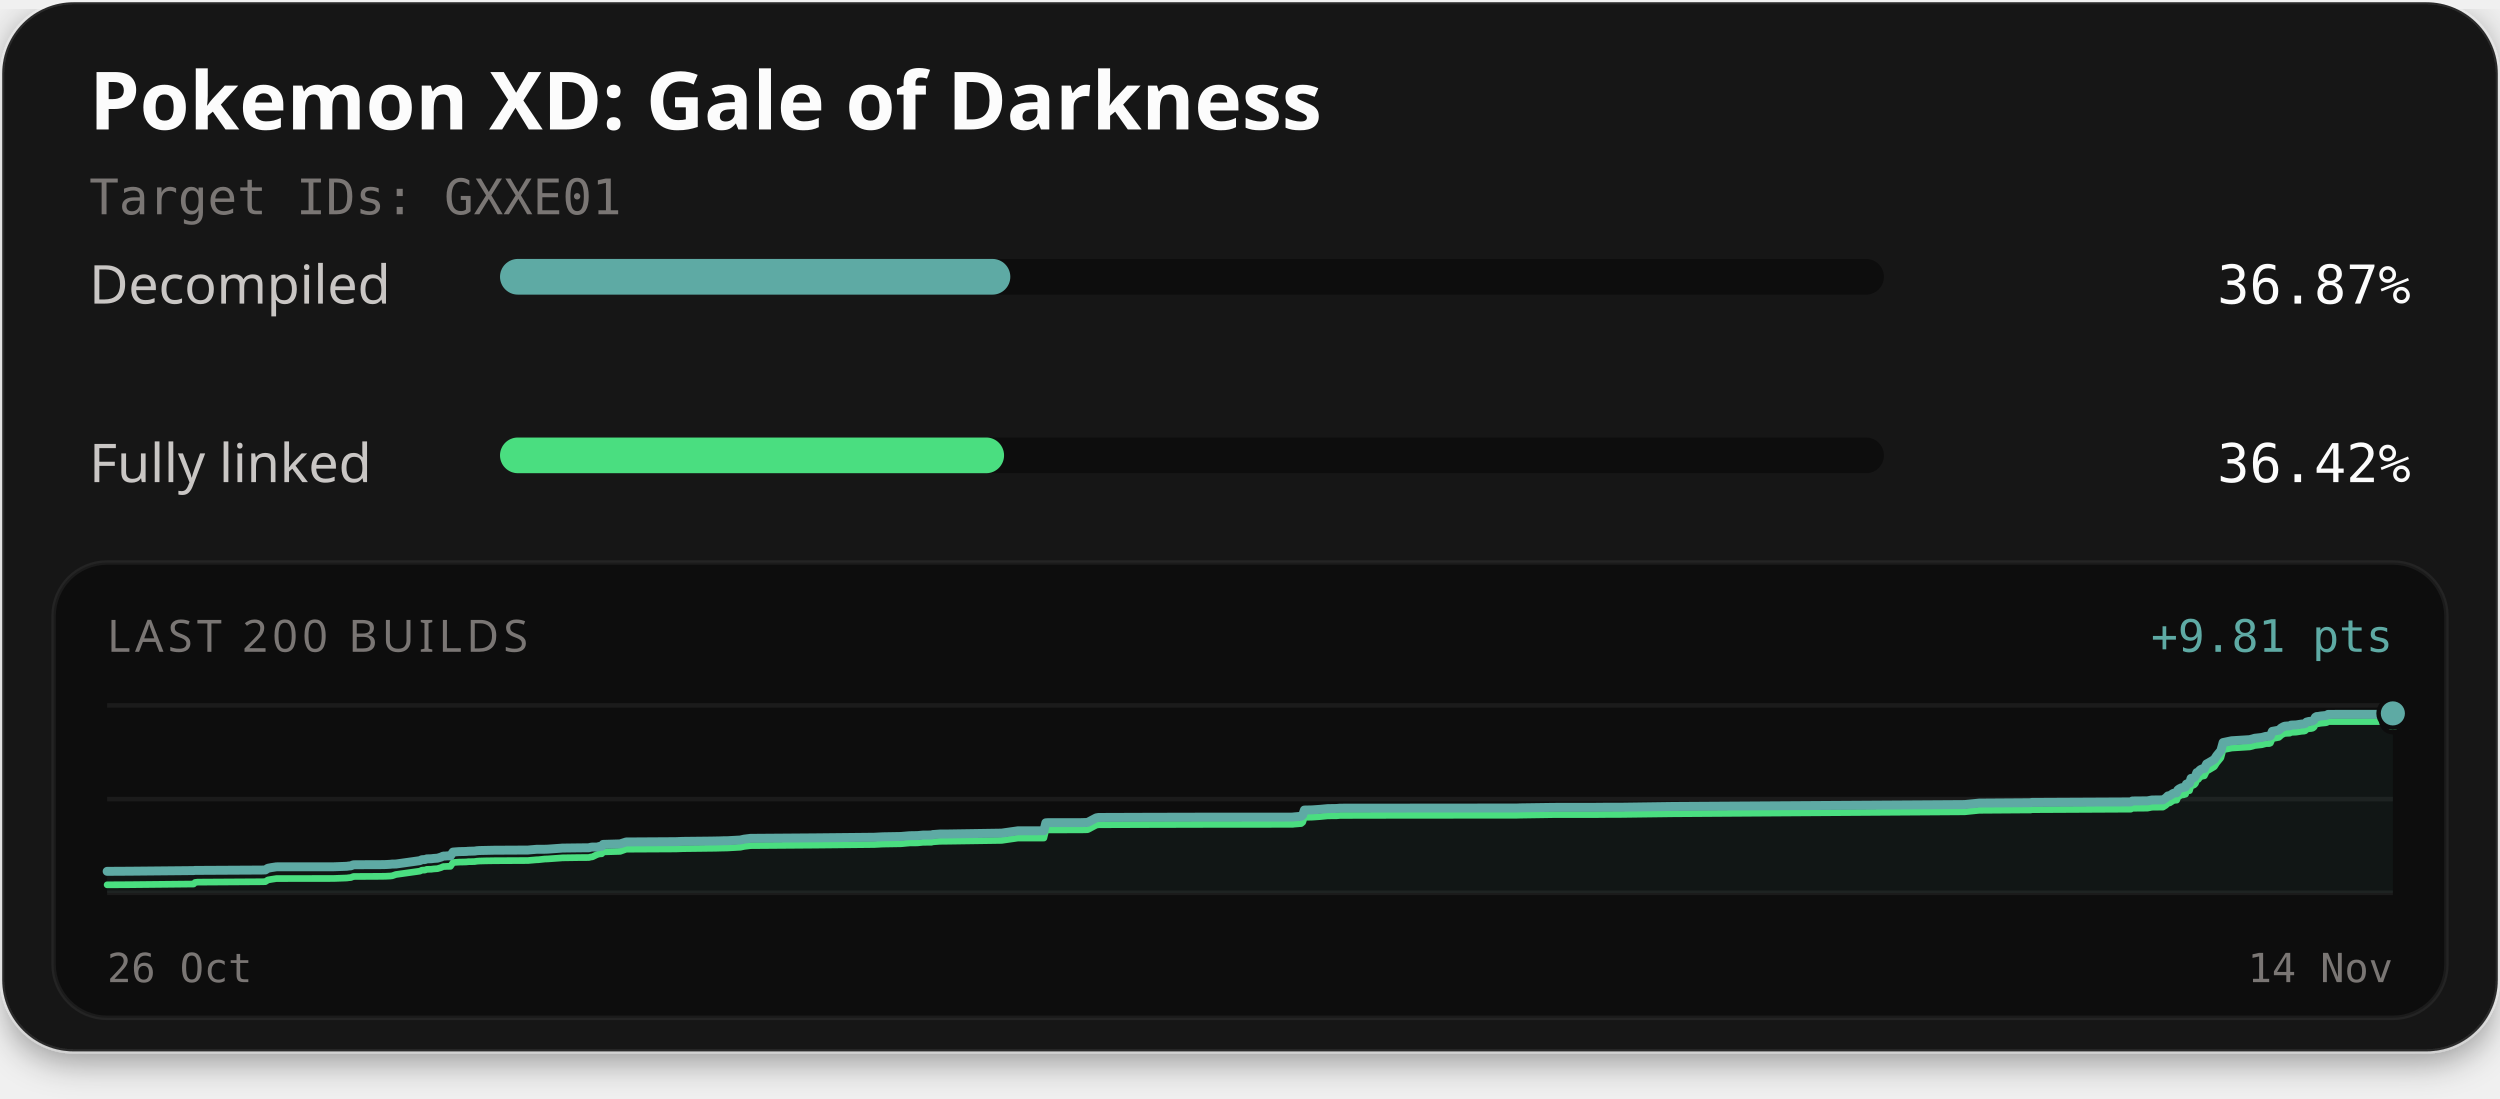
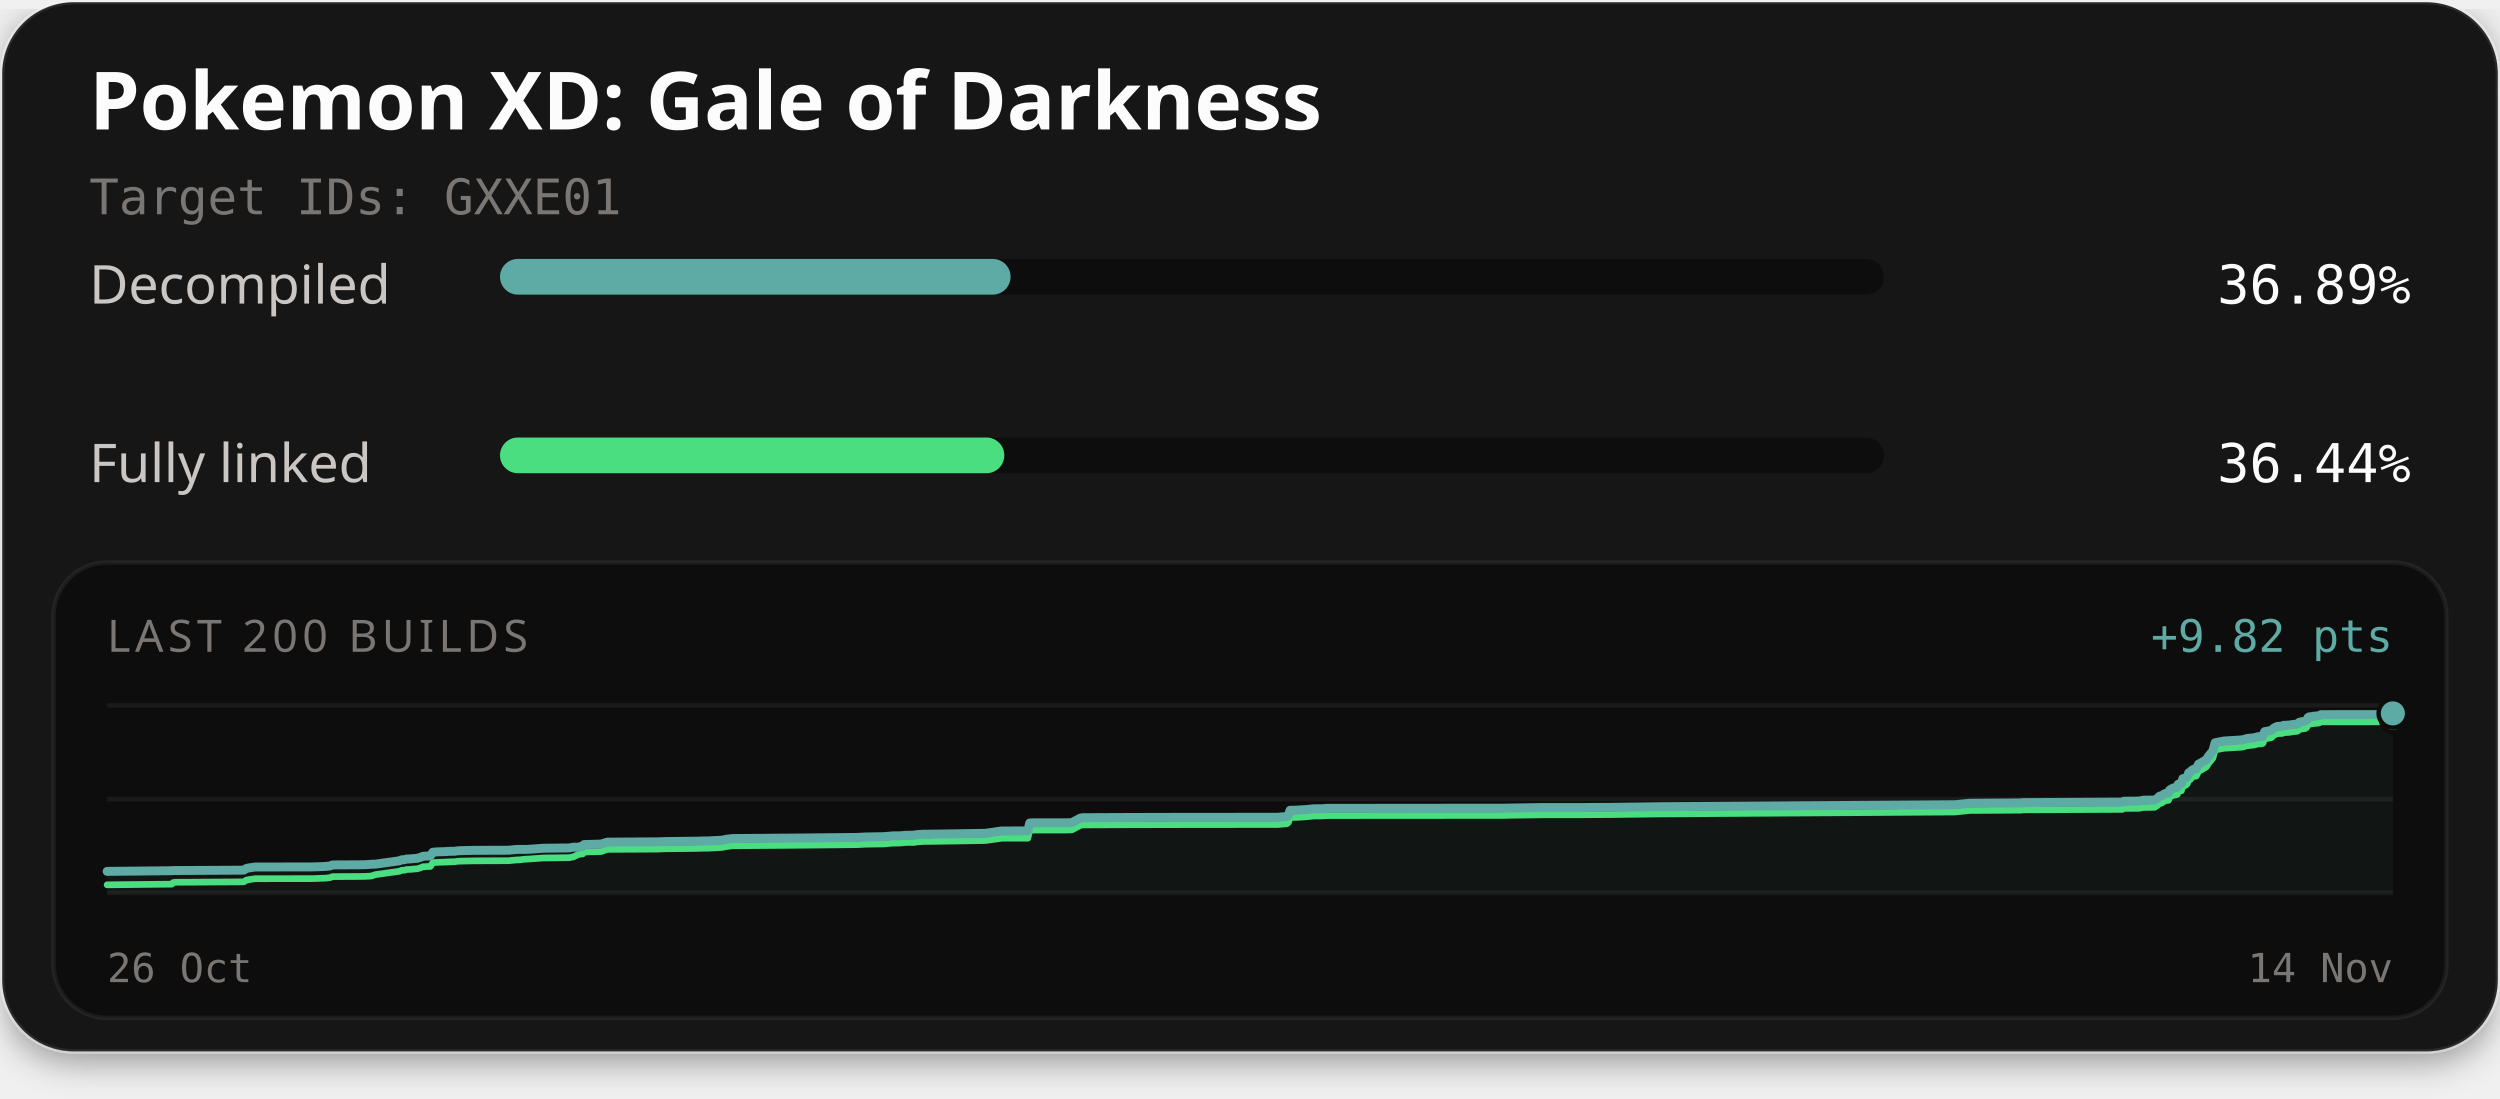
<svg xmlns="http://www.w3.org/2000/svg" width="560" height="246" viewBox="0 0 560 246" role="img" aria-labelledby="title description">
  <defs>
    <filter id="card-shadow" x="-10%" y="-10%" width="120%" height="130%">
      <feDropShadow dx="0" dy="2" stdDeviation="4" flood-color="#000000" flood-opacity="0.4" />
    </filter>
  </defs>
  <rect x="0.5" y="0.5" width="559" height="235" rx="16" fill="#141414" stroke="#ffffff" stroke-opacity="0.1" stroke-width="1" filter="url(#card-shadow)" />
  <text x="20" y="29" fill="#fcfcfc" font-family="'Red Hat Text', system-ui, sans-serif" font-size="18" font-weight="700">Pokemon XD: Gale of Darkness</text>
  <text x="20" y="48" fill="#7a7674" font-family="'Martian Mono', monospace" font-size="11">Target IDs: GXXE01</text>
  <text x="20" y="68" fill="#c9c6c4" font-family="'Red Hat Text', system-ui, sans-serif" font-size="12">Decompiled</text>
  <rect x="112" y="58" width="310" height="8" rx="4" fill="#0d0d0d" />
-   <rect x="112" y="58" width="114.31" height="8" rx="4" fill="#5eaaa4" />
-   <text x="540" y="68" text-anchor="end" fill="#fcfcfc" font-family="'Martian Mono', monospace" font-size="12">36.87%</text>
+   <rect x="112" y="58" width="114.37" height="8" rx="4" fill="#5eaaa4" />
+   <text x="540" y="68" text-anchor="end" fill="#fcfcfc" font-family="'Martian Mono', monospace" font-size="12">36.89%</text>
  <text x="20" y="108" fill="#c9c6c4" font-family="'Red Hat Text', system-ui, sans-serif" font-size="12">Fully linked</text>
  <rect x="112" y="98" width="310" height="8" rx="4" fill="#0d0d0d" />
-   <rect x="112" y="98" width="112.91" height="8" rx="4" fill="#4ade80" />
-   <text x="540" y="108" text-anchor="end" fill="#fcfcfc" font-family="'Martian Mono', monospace" font-size="12">36.42%</text>
+   <rect x="112" y="98" width="112.97" height="8" rx="4" fill="#4ade80" />
+   <text x="540" y="108" text-anchor="end" fill="#fcfcfc" font-family="'Martian Mono', monospace" font-size="12">36.44%</text>
  <rect x="12" y="126" width="536" height="102" rx="12" fill="#0d0d0d" stroke="#ffffff" stroke-opacity="0.06" stroke-width="1" />
  <text x="24" y="146" fill="#7a7674" font-family="'Red Hat Text', system-ui, sans-serif" font-size="10" letter-spacing="1">LAST 200 BUILDS</text>
-   <text x="536" y="146" text-anchor="end" fill="#5eaaa4" font-family="'Martian Mono', monospace" font-size="10">+9.81 pts</text>
+   <text x="536" y="146" text-anchor="end" fill="#5eaaa4" font-family="'Martian Mono', monospace" font-size="10">+9.82 pts</text>
  <line x1="24" y1="158" x2="536" y2="158" stroke="#ffffff" stroke-opacity="0.06" stroke-width="1" />
  <line x1="24" y1="179.0" x2="536" y2="179.0" stroke="#ffffff" stroke-opacity="0.06" stroke-width="1" />
  <line x1="24" y1="200" x2="536" y2="200" stroke="#ffffff" stroke-opacity="0.06" stroke-width="1" />
-   <path d="M24.00,195.18 L29.01,195.15 L43.36,195.01 L43.70,194.97 L44.27,194.97 L58.65,194.89 L59.44,194.86 L60.01,194.49 L60.80,194.34 L61.39,194.25 L61.91,194.17 L74.72,194.16 L77.68,194.05 L78.13,193.98 L78.58,193.95 L79.15,193.72 L79.63,193.70 L85.26,193.68 L86.41,193.66 L86.93,193.63 L87.41,193.60 L87.88,193.55 L88.68,193.54 L94.03,192.79 L94.54,192.56 L95.16,192.55 L95.59,192.39 L96.17,192.37 L96.60,192.36 L97.13,192.29 L97.99,192.23 L98.76,192.00 L99.30,191.76 L99.65,191.76 L100.13,191.72 L100.90,191.71 L101.48,190.86 L102.14,190.81 L102.84,190.76 L103.90,190.74 L104.50,190.72 L104.88,190.68 L105.60,190.66 L106.33,190.64 L106.82,190.56 L107.38,190.52 L108.81,190.49 L110.16,190.46 L110.66,190.45 L118.29,190.41 L118.79,190.36 L120.21,190.24 L120.60,190.23 L122.05,190.23 L122.67,190.21 L125.63,190.00 L125.91,189.97 L129.81,189.92 L131.87,189.90 L132.36,189.78 L132.69,189.74 L133.75,189.74 L134.28,189.60 L134.78,189.58 L135.11,189.14 L138.91,189.03 L140.27,188.60 L151.38,188.53 L152.94,188.47 L159.23,188.40 L160.25,188.38 L161.24,188.36 L162.01,188.33 L162.78,188.33 L165.85,188.16 L166.67,187.97 L168.11,187.79 L182.40,187.68 L195.87,187.54 L197.74,187.44 L201.82,187.37 L203.76,187.20 L204.66,187.19 L205.54,187.17 L206.72,187.06 L208.69,187.04 L208.90,186.94 L210.57,186.82 L210.75,186.82 L212.45,186.81 L224.36,186.62 L228.03,186.10 L233.83,186.09 L234.26,184.31 L234.86,184.27 L242.16,184.27 L243.51,184.23 L243.67,184.20 L245.56,183.20 L246.11,183.11 L257.20,183.07 L269.54,183.04 L289.54,183.03 L289.83,182.99 L291.46,182.85 L291.81,182.57 L292.18,181.45 L293.70,181.42 L293.95,181.41 L295.69,181.29 L297.42,181.13 L299.44,181.10 L300.17,181.03 L309.76,181.02 L339.83,180.99 L340.47,180.96 L347.99,180.85 L357.04,180.84 L360.05,180.81 L363.31,180.81 L374.66,180.65 L440.09,180.22 L443.33,179.89 L454.39,179.81 L454.89,179.80 L455.12,179.74 L455.84,179.74 L477.32,179.63 L477.66,179.42 L481.02,179.39 L482.02,179.20 L484.50,179.17 L485.13,178.76 L485.62,178.28 L485.99,178.25 L486.83,177.70 L487.20,177.63 L487.58,177.60 L487.85,176.94 L488.19,176.69 L488.72,176.43 L489.13,176.41 L489.37,176.31 L489.57,176.27 L489.75,175.64 L489.96,175.54 L490.45,175.48 L490.79,174.36 L491.17,174.33 L491.50,174.18 L491.78,173.88 L492.09,173.05 L492.44,172.94 L492.71,172.58 L492.91,172.41 L493.22,172.25 L493.77,172.16 L494.28,171.12 L494.66,170.92 L496.01,170.11 L496.54,169.28 L497.47,168.15 L497.97,166.33 L499.89,165.93 L503.92,165.68 L504.56,165.52 L505.05,165.37 L506.64,165.19 L507.35,165.00 L507.59,164.94 L508.32,164.94 L508.57,164.83 L509.00,163.82 L510.45,163.56 L510.71,163.34 L511.00,163.06 L511.44,162.81 L511.77,162.67 L512.29,162.63 L512.91,162.60 L513.17,162.43 L513.41,162.41 L514.31,162.38 L515.54,162.19 L516.08,162.15 L516.35,162.07 L516.67,161.74 L517.22,161.60 L517.63,161.57 L518.04,161.48 L518.34,161.27 L518.65,160.66 L518.93,160.50 L519.27,160.49 L519.81,160.39 L520.91,160.28 L521.22,160.21 L521.49,160.02 L534.96,160.00 L536.00,159.80 L536.00,200.00 L24.00,200.00 Z" fill="#5eaaa4" fill-opacity="0.06" />
-   <path d="M24.00,198.20 L29.01,198.17 L43.36,198.02 L43.70,197.67 L44.27,197.60 L58.65,197.51 L59.44,197.49 L60.01,197.11 L60.80,196.97 L61.39,196.88 L61.91,196.80 L74.72,196.78 L77.68,196.67 L78.13,196.61 L78.58,196.57 L79.15,196.34 L79.63,196.33 L85.26,196.30 L86.41,196.28 L86.93,196.25 L87.41,196.23 L87.88,196.17 L88.68,195.89 L94.03,195.14 L94.54,194.91 L95.16,194.90 L95.59,194.74 L96.17,194.72 L96.60,194.71 L97.13,194.64 L97.99,194.58 L98.76,194.35 L99.30,194.11 L99.65,194.10 L100.13,194.07 L100.90,194.06 L101.48,193.21 L102.14,193.16 L102.84,193.11 L103.90,193.09 L104.50,193.07 L104.88,193.02 L105.60,193.01 L106.33,192.99 L106.82,192.91 L107.38,192.87 L108.81,192.83 L110.16,192.81 L110.66,192.80 L118.29,192.76 L118.79,192.71 L120.21,192.59 L120.60,192.58 L122.05,192.42 L122.67,192.40 L125.63,192.19 L125.91,192.16 L129.81,192.10 L131.87,192.09 L132.36,191.97 L132.69,191.93 L133.75,191.42 L134.28,191.27 L134.78,191.25 L135.11,190.82 L138.91,190.71 L140.27,190.22 L151.38,190.16 L152.94,190.10 L159.23,190.02 L160.25,190.01 L161.24,189.98 L162.01,189.96 L162.78,189.95 L165.85,189.78 L166.67,189.60 L168.11,189.42 L182.40,189.31 L195.87,189.17 L197.74,189.07 L201.82,189.00 L203.76,188.82 L204.66,188.82 L205.54,188.80 L206.72,188.68 L208.69,188.66 L208.90,188.57 L210.57,188.45 L210.75,188.45 L212.45,188.43 L224.36,188.25 L228.03,187.72 L233.83,187.72 L234.26,185.94 L234.86,185.90 L242.16,185.89 L243.51,185.86 L243.67,185.83 L245.56,184.83 L246.11,184.74 L257.20,184.70 L269.54,184.67 L289.54,184.65 L289.83,184.61 L291.46,184.48 L291.81,184.19 L292.18,183.08 L293.70,183.05 L293.95,183.04 L295.69,182.92 L297.42,182.75 L299.44,182.73 L300.17,182.66 L309.76,182.64 L339.83,182.61 L340.47,182.59 L347.99,182.47 L357.04,182.47 L360.05,182.44 L363.31,182.43 L374.66,182.28 L440.09,181.84 L443.33,181.51 L454.39,181.43 L454.89,181.43 L455.12,181.36 L455.84,181.36 L477.32,181.25 L477.66,181.05 L481.02,181.02 L482.02,180.82 L484.50,180.79 L485.13,180.39 L485.62,179.91 L485.99,179.87 L486.83,179.33 L487.20,179.26 L487.58,179.23 L487.85,178.56 L488.19,178.32 L488.72,178.06 L489.13,178.04 L489.37,177.94 L489.57,177.89 L489.75,177.26 L489.96,177.16 L490.45,177.11 L490.79,175.99 L491.17,175.95 L491.50,175.81 L491.78,175.50 L492.09,174.68 L492.44,174.57 L492.71,174.21 L492.91,174.04 L493.22,173.88 L493.77,173.78 L494.28,172.74 L494.66,172.54 L496.01,171.74 L496.54,170.91 L497.47,169.77 L497.97,167.95 L499.89,167.56 L503.92,167.31 L504.56,167.15 L505.05,167.00 L506.64,166.82 L507.35,166.63 L507.59,166.57 L508.32,166.56 L508.57,166.45 L509.00,165.45 L510.45,165.18 L510.71,164.96 L511.00,164.68 L511.44,164.43 L511.77,164.30 L512.29,164.26 L512.91,164.23 L513.17,164.05 L513.41,164.04 L514.31,164.00 L515.54,163.81 L516.08,163.77 L516.35,163.70 L516.67,163.36 L517.22,163.22 L517.63,163.20 L518.04,163.11 L518.34,162.89 L518.65,162.28 L518.93,162.13 L519.27,162.11 L519.81,162.01 L520.91,161.91 L521.22,161.84 L521.49,161.64 L534.96,161.63 L536.00,161.43" fill="none" stroke="#4ade80" stroke-width="1.5" stroke-linejoin="round" stroke-linecap="round" />
-   <path d="M24.00,195.18 L29.01,195.15 L43.36,195.01 L43.70,194.97 L44.27,194.97 L58.65,194.89 L59.44,194.86 L60.01,194.49 L60.80,194.34 L61.39,194.25 L61.91,194.17 L74.72,194.16 L77.68,194.05 L78.13,193.98 L78.58,193.95 L79.15,193.72 L79.63,193.70 L85.26,193.68 L86.41,193.66 L86.93,193.63 L87.41,193.60 L87.88,193.55 L88.68,193.54 L94.03,192.79 L94.54,192.56 L95.16,192.55 L95.59,192.39 L96.17,192.37 L96.60,192.36 L97.13,192.29 L97.99,192.23 L98.76,192.00 L99.30,191.76 L99.65,191.76 L100.13,191.72 L100.90,191.71 L101.48,190.86 L102.14,190.81 L102.84,190.76 L103.90,190.74 L104.50,190.72 L104.88,190.68 L105.60,190.66 L106.33,190.64 L106.82,190.56 L107.38,190.52 L108.81,190.49 L110.16,190.46 L110.66,190.45 L118.29,190.41 L118.79,190.36 L120.21,190.24 L120.60,190.23 L122.05,190.23 L122.67,190.21 L125.63,190.00 L125.91,189.97 L129.81,189.92 L131.87,189.90 L132.36,189.78 L132.69,189.74 L133.75,189.74 L134.28,189.60 L134.78,189.58 L135.11,189.14 L138.91,189.03 L140.27,188.60 L151.38,188.53 L152.94,188.47 L159.23,188.40 L160.25,188.38 L161.24,188.36 L162.01,188.33 L162.78,188.33 L165.85,188.16 L166.67,187.97 L168.11,187.79 L182.40,187.68 L195.87,187.54 L197.74,187.44 L201.82,187.37 L203.76,187.20 L204.66,187.19 L205.54,187.17 L206.72,187.06 L208.69,187.04 L208.90,186.94 L210.57,186.82 L210.75,186.82 L212.45,186.81 L224.36,186.62 L228.03,186.10 L233.83,186.09 L234.26,184.31 L234.86,184.27 L242.16,184.27 L243.51,184.23 L243.67,184.20 L245.56,183.20 L246.11,183.11 L257.20,183.07 L269.54,183.04 L289.54,183.03 L289.83,182.99 L291.46,182.85 L291.81,182.57 L292.18,181.45 L293.70,181.42 L293.95,181.41 L295.69,181.29 L297.42,181.13 L299.44,181.10 L300.17,181.03 L309.76,181.02 L339.83,180.99 L340.47,180.96 L347.99,180.85 L357.04,180.84 L360.05,180.81 L363.31,180.81 L374.66,180.65 L440.09,180.22 L443.33,179.89 L454.39,179.81 L454.89,179.80 L455.12,179.74 L455.84,179.74 L477.32,179.63 L477.66,179.42 L481.02,179.39 L482.02,179.20 L484.50,179.17 L485.13,178.76 L485.62,178.28 L485.99,178.25 L486.83,177.70 L487.20,177.63 L487.58,177.60 L487.85,176.94 L488.19,176.69 L488.72,176.43 L489.13,176.41 L489.37,176.31 L489.57,176.27 L489.75,175.64 L489.96,175.54 L490.45,175.48 L490.79,174.36 L491.17,174.33 L491.50,174.18 L491.78,173.88 L492.09,173.05 L492.44,172.94 L492.71,172.58 L492.91,172.41 L493.22,172.25 L493.77,172.16 L494.28,171.12 L494.66,170.92 L496.01,170.11 L496.54,169.28 L497.47,168.15 L497.97,166.33 L499.89,165.93 L503.92,165.68 L504.56,165.52 L505.05,165.37 L506.64,165.19 L507.35,165.00 L507.59,164.94 L508.32,164.94 L508.57,164.83 L509.00,163.82 L510.45,163.56 L510.71,163.34 L511.00,163.06 L511.44,162.81 L511.77,162.67 L512.29,162.63 L512.91,162.60 L513.17,162.43 L513.41,162.41 L514.31,162.38 L515.54,162.19 L516.08,162.15 L516.35,162.07 L516.67,161.74 L517.22,161.60 L517.63,161.57 L518.04,161.48 L518.34,161.27 L518.65,160.66 L518.93,160.50 L519.27,160.49 L519.81,160.39 L520.91,160.28 L521.22,160.21 L521.49,160.02 L534.96,160.00 L536.00,159.80" fill="none" stroke="#5eaaa4" stroke-width="2" stroke-linejoin="round" stroke-linecap="round" />
-   <circle cx="536.00" cy="161.43" r="2.6" fill="#4ade80" stroke="#0d0d0d" stroke-width="1" />
+   <path d="M24.00,195.19 L38.45,195.04 L38.79,195.00 L39.36,195.00 L53.84,194.92 L54.64,194.89 L55.20,194.52 L56.00,194.37 L56.60,194.29 L57.12,194.21 L70.02,194.19 L73.00,194.08 L73.46,194.02 L73.90,193.98 L74.48,193.75 L74.96,193.74 L80.63,193.71 L81.79,193.69 L82.31,193.66 L82.80,193.63 L83.27,193.58 L84.08,193.57 L89.46,192.82 L89.98,192.59 L90.60,192.58 L91.03,192.43 L91.62,192.41 L92.05,192.39 L92.59,192.32 L93.45,192.27 L94.22,192.03 L94.77,191.80 L95.13,191.79 L95.61,191.76 L96.38,191.74 L96.96,190.90 L97.63,190.84 L98.33,190.80 L99.40,190.77 L100.00,190.75 L100.39,190.71 L101.12,190.69 L101.85,190.68 L102.34,190.60 L102.90,190.56 L104.35,190.52 L105.71,190.49 L106.21,190.48 L113.89,190.45 L114.39,190.40 L115.83,190.27 L116.22,190.27 L117.68,190.27 L118.30,190.25 L121.29,190.04 L121.56,190.01 L125.49,189.96 L127.57,189.94 L128.06,189.82 L128.39,189.78 L129.45,189.78 L129.99,189.63 L130.50,189.62 L130.83,189.18 L134.65,189.07 L136.03,188.64 L147.21,188.57 L148.78,188.51 L155.11,188.43 L156.14,188.42 L157.13,188.39 L157.91,188.37 L158.69,188.36 L161.78,188.20 L162.60,188.01 L164.06,187.83 L178.44,187.72 L192.00,187.58 L193.89,187.48 L198.00,187.41 L199.95,187.24 L200.86,187.23 L201.74,187.21 L202.93,187.10 L204.92,187.08 L205.13,186.98 L206.81,186.86 L206.99,186.86 L208.70,186.85 L220.69,186.66 L224.39,186.14 L230.23,186.13 L230.66,184.35 L231.27,184.31 L238.61,184.31 L239.97,184.27 L240.14,184.24 L242.03,183.24 L242.59,183.16 L253.76,183.11 L266.19,183.08 L286.32,183.07 L286.62,183.03 L288.26,182.89 L288.61,182.61 L288.98,181.50 L290.52,181.47 L290.76,181.45 L292.52,181.34 L294.26,181.17 L296.30,181.15 L297.02,181.07 L306.68,181.06 L336.96,181.03 L337.60,181.01 L345.18,180.89 L354.29,180.89 L357.32,180.86 L360.60,180.85 L372.03,180.70 L437.91,180.26 L441.17,179.93 L452.31,179.85 L452.81,179.85 L453.05,179.78 L453.77,179.78 L475.40,179.67 L475.74,179.47 L479.12,179.44 L480.13,179.24 L482.62,179.21 L483.26,178.81 L483.76,178.33 L484.13,178.29 L484.98,177.75 L485.35,177.68 L485.73,177.65 L486.00,176.99 L486.35,176.74 L486.88,176.48 L487.29,176.46 L487.54,176.36 L487.73,176.31 L487.91,175.68 L488.13,175.59 L488.62,175.53 L488.96,174.41 L489.35,174.38 L489.67,174.23 L489.96,173.93 L490.27,173.10 L490.63,172.99 L490.89,172.63 L491.10,172.46 L491.41,172.30 L491.97,172.21 L492.47,171.17 L492.86,170.97 L494.22,170.17 L494.75,169.34 L495.68,168.20 L496.19,166.38 L498.12,165.99 L502.18,165.74 L502.82,165.58 L503.32,165.43 L504.92,165.25 L505.64,165.06 L505.88,165.00 L506.61,165.00 L506.87,164.88 L507.30,163.88 L508.75,163.62 L509.02,163.40 L509.31,163.12 L509.75,162.87 L510.09,162.73 L510.61,162.69 L511.23,162.66 L511.49,162.48 L511.73,162.47 L512.64,162.43 L513.88,162.25 L514.43,162.21 L514.70,162.13 L515.02,161.80 L515.58,161.66 L515.98,161.63 L516.39,161.54 L516.70,161.32 L517.01,160.72 L517.30,160.56 L517.63,160.55 L518.18,160.45 L519.29,160.34 L519.60,160.27 L519.87,160.08 L533.43,160.06 L534.48,159.86 L536.00,159.80 L536.00,200.00 L24.00,200.00 Z" fill="#5eaaa4" fill-opacity="0.06" />
+   <path d="M24.00,198.20 L38.45,198.05 L38.79,197.70 L39.36,197.63 L53.84,197.54 L54.64,197.52 L55.20,197.14 L56.00,197.00 L56.60,196.91 L57.12,196.83 L70.02,196.81 L73.00,196.70 L73.46,196.64 L73.90,196.60 L74.48,196.37 L74.96,196.36 L80.63,196.33 L81.79,196.31 L82.31,196.28 L82.80,196.26 L83.27,196.20 L84.08,195.92 L89.46,195.17 L89.98,194.94 L90.60,194.93 L91.03,194.78 L91.62,194.75 L92.05,194.74 L92.59,194.67 L93.45,194.61 L94.22,194.38 L94.77,194.14 L95.13,194.14 L95.61,194.10 L96.38,194.09 L96.96,193.24 L97.63,193.19 L98.33,193.15 L99.40,193.12 L100.00,193.10 L100.39,193.06 L101.12,193.04 L101.85,193.03 L102.34,192.94 L102.90,192.90 L104.35,192.87 L105.71,192.84 L106.21,192.83 L113.89,192.80 L114.39,192.75 L115.83,192.62 L116.22,192.62 L117.68,192.45 L118.30,192.43 L121.29,192.22 L121.56,192.19 L125.49,192.14 L127.57,192.12 L128.06,192.00 L128.39,191.96 L129.45,191.45 L129.99,191.31 L130.50,191.29 L130.83,190.86 L134.65,190.75 L136.03,190.26 L147.21,190.20 L148.78,190.13 L155.11,190.06 L156.14,190.04 L157.13,190.02 L157.91,189.99 L158.69,189.99 L161.78,189.82 L162.60,189.64 L164.06,189.45 L178.44,189.34 L192.00,189.20 L193.89,189.10 L198.00,189.04 L199.95,188.86 L200.86,188.85 L201.74,188.83 L202.93,188.72 L204.92,188.70 L205.13,188.61 L206.81,188.48 L206.99,188.48 L208.70,188.47 L220.69,188.28 L224.39,187.76 L230.23,187.76 L230.66,185.98 L231.27,185.94 L238.61,185.93 L239.97,185.90 L240.14,185.87 L242.03,184.87 L242.59,184.78 L253.76,184.74 L266.19,184.71 L286.32,184.69 L286.62,184.65 L288.26,184.52 L288.61,184.23 L288.98,183.12 L290.52,183.09 L290.76,183.08 L292.52,182.96 L294.26,182.79 L296.30,182.77 L297.02,182.70 L306.68,182.68 L336.96,182.66 L337.60,182.63 L345.18,182.52 L354.29,182.51 L357.32,182.48 L360.60,182.47 L372.03,182.32 L437.91,181.89 L441.17,181.55 L452.31,181.48 L452.81,181.47 L453.05,181.41 L453.77,181.40 L475.40,181.30 L475.74,181.09 L479.12,181.06 L480.13,180.87 L482.62,180.84 L483.26,180.43 L483.76,179.95 L484.13,179.92 L484.98,179.37 L485.35,179.30 L485.73,179.27 L486.00,178.61 L486.35,178.37 L486.88,178.10 L487.29,178.08 L487.54,177.98 L487.73,177.94 L487.91,177.31 L488.13,177.21 L488.62,177.15 L488.96,176.03 L489.35,176.00 L489.67,175.86 L489.96,175.55 L490.27,174.72 L490.63,174.62 L490.89,174.26 L491.10,174.09 L491.41,173.93 L491.97,173.83 L492.47,172.79 L492.86,172.59 L494.22,171.79 L494.75,170.96 L495.68,169.83 L496.19,168.00 L498.12,167.61 L502.18,167.36 L502.82,167.20 L503.32,167.05 L504.92,166.87 L505.64,166.68 L505.88,166.62 L506.61,166.62 L506.87,166.51 L507.30,165.51 L508.75,165.24 L509.02,165.02 L509.31,164.74 L509.75,164.49 L510.09,164.36 L510.61,164.31 L511.23,164.29 L511.49,164.11 L511.73,164.10 L512.64,164.06 L513.88,163.87 L514.43,163.83 L514.70,163.76 L515.02,163.42 L515.58,163.28 L515.98,163.25 L516.39,163.17 L516.70,162.95 L517.01,162.34 L517.30,162.19 L517.63,162.17 L518.18,162.07 L519.29,161.97 L519.60,161.90 L519.87,161.70 L533.43,161.69 L534.48,161.49 L536.00,161.42" fill="none" stroke="#4ade80" stroke-width="1.5" stroke-linejoin="round" stroke-linecap="round" />
+   <path d="M24.00,195.19 L38.45,195.04 L38.79,195.00 L39.36,195.00 L53.84,194.92 L54.64,194.89 L55.20,194.52 L56.00,194.37 L56.60,194.29 L57.12,194.21 L70.02,194.19 L73.00,194.08 L73.46,194.02 L73.90,193.98 L74.48,193.75 L74.96,193.74 L80.63,193.71 L81.79,193.69 L82.31,193.66 L82.80,193.63 L83.27,193.58 L84.08,193.57 L89.46,192.82 L89.98,192.59 L90.60,192.58 L91.03,192.43 L91.62,192.41 L92.05,192.39 L92.59,192.32 L93.45,192.27 L94.22,192.03 L94.77,191.80 L95.13,191.79 L95.61,191.76 L96.38,191.74 L96.96,190.90 L97.63,190.84 L98.33,190.80 L99.40,190.77 L100.00,190.75 L100.39,190.71 L101.12,190.69 L101.85,190.68 L102.34,190.60 L102.90,190.56 L104.35,190.52 L105.71,190.49 L106.21,190.48 L113.89,190.45 L114.39,190.40 L115.83,190.27 L116.22,190.27 L117.68,190.27 L118.30,190.25 L121.29,190.04 L121.56,190.01 L125.49,189.96 L127.57,189.94 L128.06,189.82 L128.39,189.78 L129.45,189.78 L129.99,189.63 L130.50,189.62 L130.83,189.18 L134.65,189.07 L136.03,188.64 L147.21,188.57 L148.78,188.51 L155.11,188.43 L156.14,188.42 L157.13,188.39 L157.91,188.37 L158.69,188.36 L161.78,188.20 L162.60,188.01 L164.06,187.83 L178.44,187.72 L192.00,187.58 L193.89,187.48 L198.00,187.41 L199.95,187.24 L200.86,187.23 L201.74,187.21 L202.93,187.10 L204.92,187.08 L205.13,186.98 L206.81,186.86 L206.99,186.86 L208.70,186.85 L220.69,186.66 L224.39,186.14 L230.23,186.13 L230.66,184.35 L231.27,184.31 L238.61,184.31 L239.97,184.27 L240.14,184.24 L242.03,183.24 L242.59,183.16 L253.76,183.11 L266.19,183.08 L286.32,183.07 L286.62,183.03 L288.26,182.89 L288.61,182.61 L288.98,181.50 L290.52,181.47 L290.76,181.45 L292.52,181.34 L294.26,181.17 L296.30,181.15 L297.02,181.07 L306.68,181.06 L336.96,181.03 L337.60,181.01 L345.18,180.89 L354.29,180.89 L357.32,180.86 L360.60,180.85 L372.03,180.70 L437.91,180.26 L441.17,179.93 L452.31,179.85 L452.81,179.85 L453.05,179.78 L453.77,179.78 L475.40,179.67 L475.74,179.47 L479.12,179.44 L480.13,179.24 L482.62,179.21 L483.26,178.81 L483.76,178.33 L484.13,178.29 L484.98,177.75 L485.35,177.68 L485.73,177.65 L486.00,176.99 L486.35,176.74 L486.88,176.48 L487.29,176.46 L487.54,176.36 L487.73,176.31 L487.91,175.68 L488.13,175.59 L488.62,175.53 L488.96,174.41 L489.35,174.38 L489.67,174.23 L489.96,173.93 L490.27,173.10 L490.63,172.99 L490.89,172.63 L491.10,172.46 L491.41,172.30 L491.97,172.21 L492.47,171.17 L492.86,170.97 L494.22,170.17 L494.75,169.34 L495.68,168.20 L496.19,166.38 L498.12,165.99 L502.18,165.74 L502.82,165.58 L503.32,165.43 L504.92,165.25 L505.64,165.06 L505.88,165.00 L506.61,165.00 L506.87,164.88 L507.30,163.88 L508.75,163.62 L509.02,163.40 L509.31,163.12 L509.75,162.87 L510.09,162.73 L510.61,162.69 L511.23,162.66 L511.49,162.48 L511.73,162.47 L512.64,162.43 L513.88,162.25 L514.43,162.21 L514.70,162.13 L515.02,161.80 L515.58,161.66 L515.98,161.63 L516.39,161.54 L516.70,161.32 L517.01,160.72 L517.30,160.56 L517.63,160.55 L518.18,160.45 L519.29,160.34 L519.60,160.27 L519.87,160.08 L533.43,160.06 L534.48,159.86 L536.00,159.80" fill="none" stroke="#5eaaa4" stroke-width="2" stroke-linejoin="round" stroke-linecap="round" />
+   <circle cx="536.00" cy="161.42" r="2.6" fill="#4ade80" stroke="#0d0d0d" stroke-width="1" />
  <circle cx="536.00" cy="159.80" r="3.2" fill="#5eaaa4" stroke="#0d0d0d" stroke-width="1" />
  <text x="24" y="220" fill="#7a7674" font-family="'Martian Mono', monospace" font-size="9">26 Oct</text>
  <text x="536" y="220" text-anchor="end" fill="#7a7674" font-family="'Martian Mono', monospace" font-size="9">14 Nov</text>
</svg>
